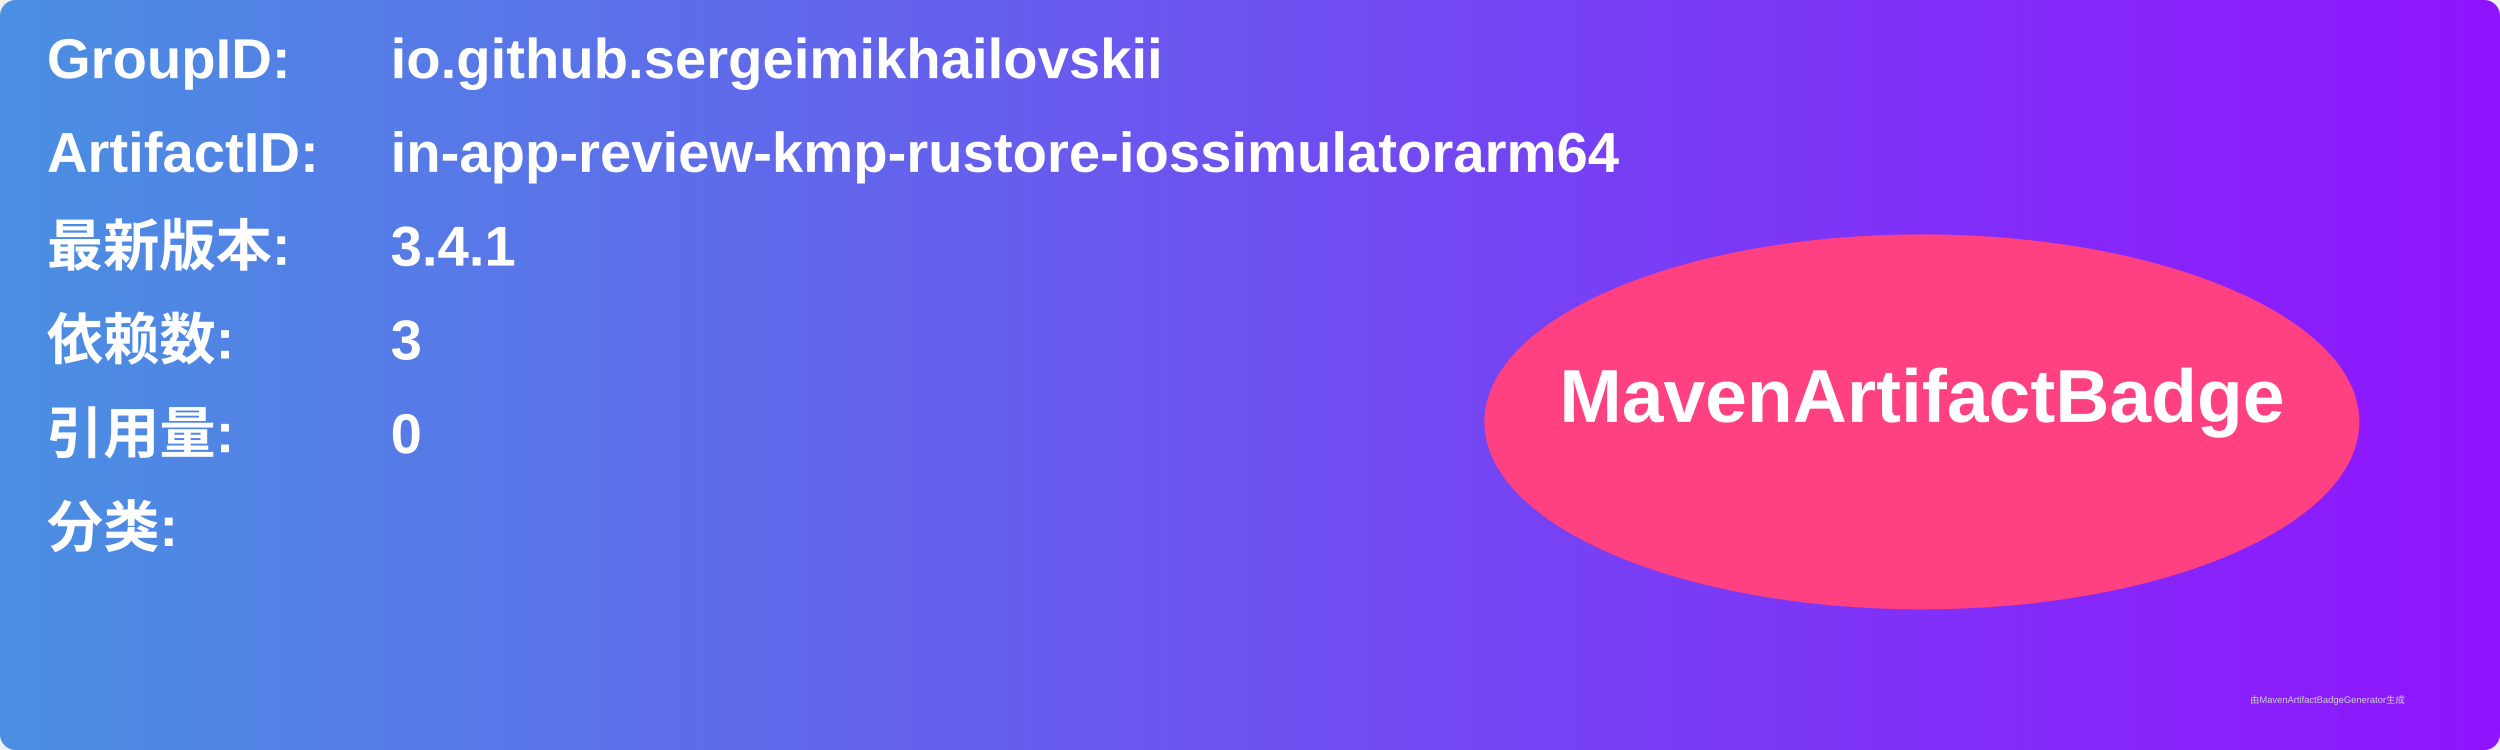
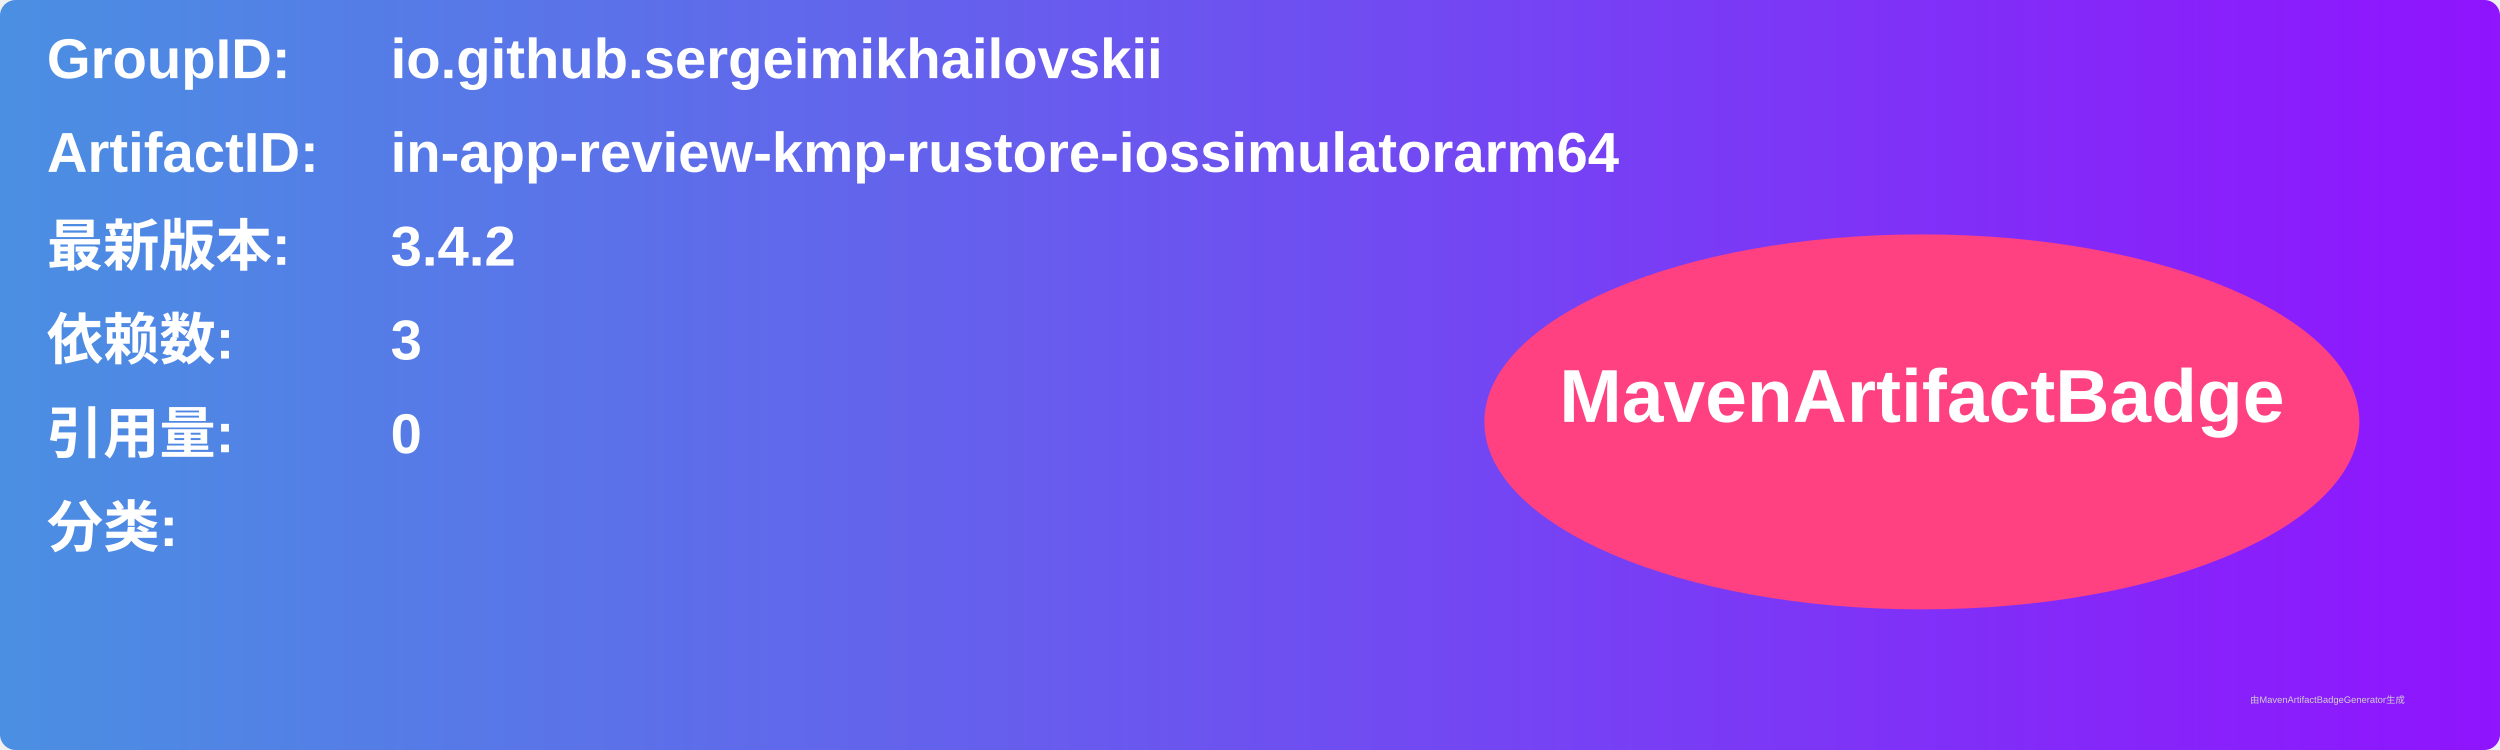
<svg xmlns="http://www.w3.org/2000/svg" width="800" height="240" viewBox="0 0 800 240">
  <linearGradient id="grad" x1="0%" y1="0%" x2="100%" y2="0%">
    <stop offset="0%" stop-color="#4a90e2" />
    <stop offset="100%" stop-color="#9013fe" />
  </linearGradient>
  <rect width="100%" height="100%" rx="5" ry="5" fill="url(#grad)" />
  <g transform="translate(15, 15)">
    <text x="0" y="10" font-family="Arial" font-size="18" fill="white" font-weight="bold" width="260">GroupID:</text>
    <text x="110" y="10" font-family="Arial" font-size="18" fill="white" font-weight="bold" width="460">io.github.sergeimikhailovskii</text>
    <text x="0" y="40" font-family="Arial" font-size="18" fill="white" font-weight="bold" width="260">ArtifactID:</text>
    <text x="110" y="40" font-family="Arial" font-size="18" fill="white" font-weight="bold" width="460">in-app-review-kmp-rustore-iossimulatorarm64</text>
    <text x="0" y="70" font-family="Arial" font-size="18" fill="white" font-weight="bold">最新版本:</text>
    <text x="110" y="70" font-family="Arial" font-size="18" fill="white" font-weight="bold">
-       <tspan font-weight="bold">3.4.1</tspan>
+       <tspan font-weight="bold">3.4.2</tspan>
    </text>
    <text x="0" y="100" font-family="Arial" font-size="18" fill="white" font-weight="bold">依赖数: </text>
    <text x="110" y="100" font-family="Arial" font-size="18" fill="white">
      <tspan font-weight="bold">3</tspan>
    </text>
    <text x="0" y="130" font-family="Arial" font-size="18" fill="white" font-weight="bold">引用量: </text>
    <text x="110" y="130" font-family="Arial" font-size="18" fill="white">
      <tspan font-weight="bold">0</tspan>
    </text>
    <text x="0" y="160" font-family="Arial" font-size="18" fill="white" font-weight="bold">分类:</text>
    <text x="10" y="190" font-family="Arial" font-size="10" fill="white">
      <tspan font-weight="bold" />
    </text>
    <ellipse cx="600" cy="120" rx="140" ry="60" fill="#ff4081" />
    <text x="600" y="120" text-anchor="middle" font-family="Arial" font-size="24" fill="white" font-weight="bold">MavenArtifactBadge</text>
  </g>
  <text x="720" y="225" font-family="Arial" font-size="3" fill="#d0d0d0">由MavenArtifactBadgeGenerator生成</text>
</svg>
